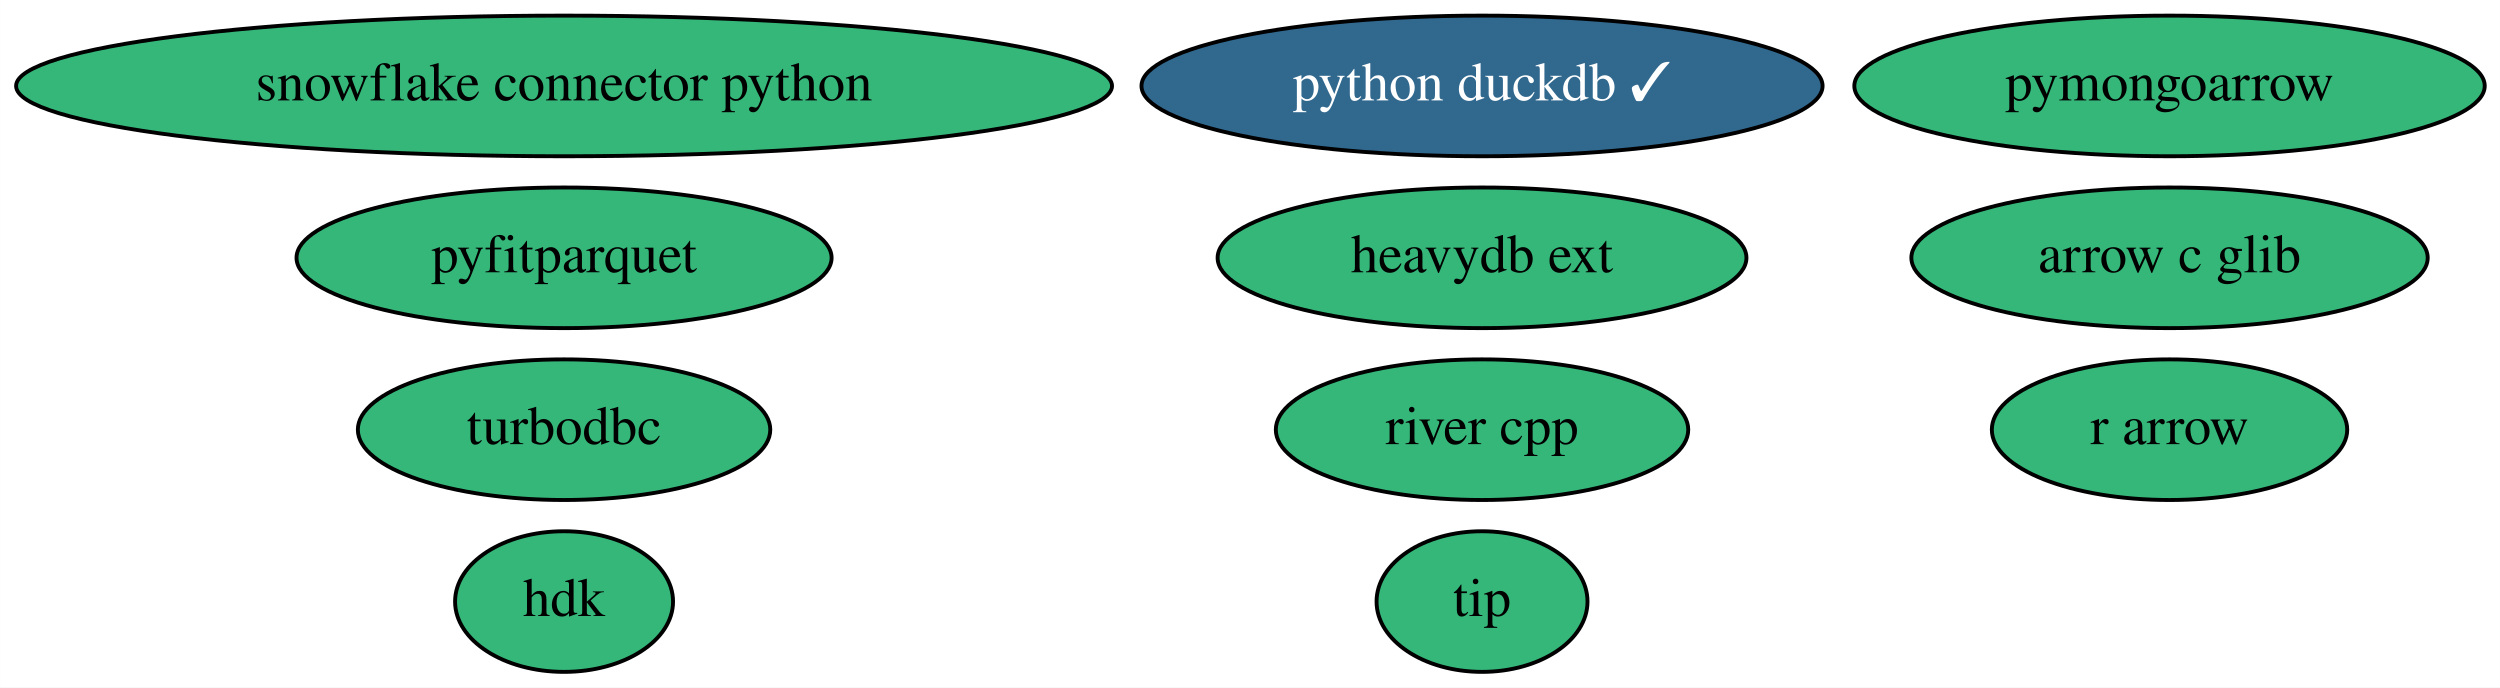
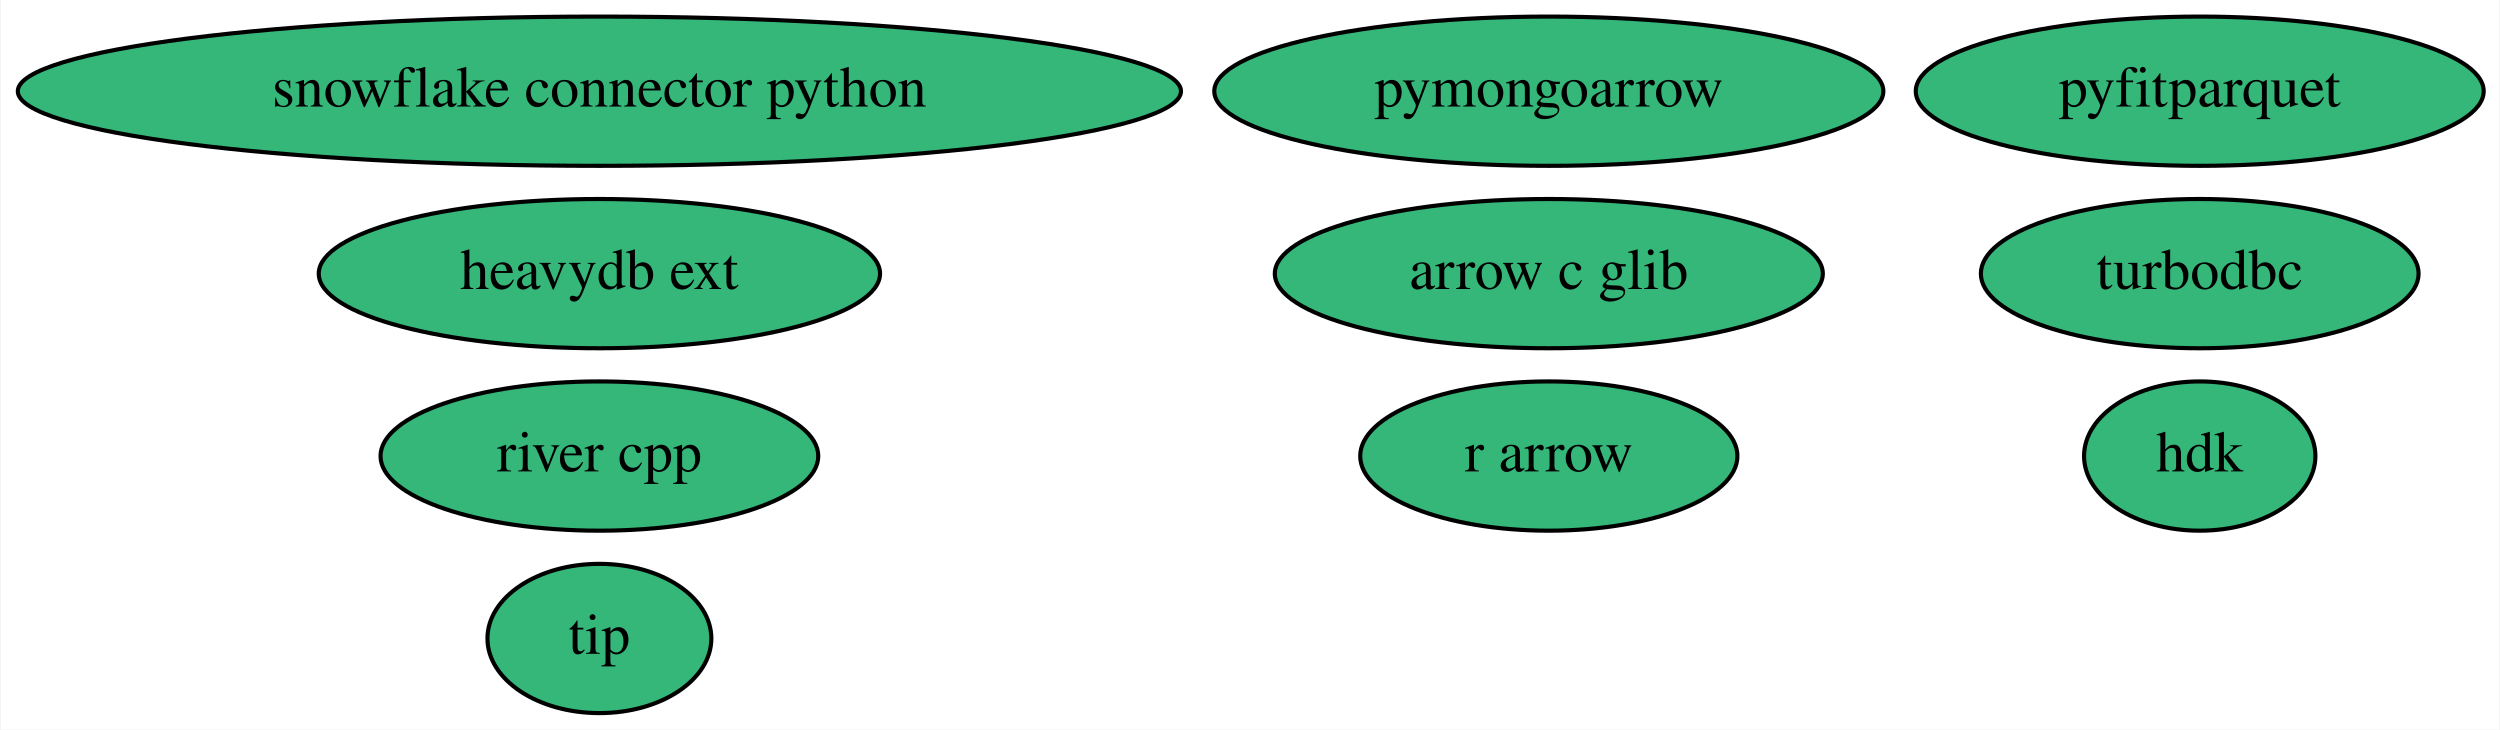
- <svg xmlns="http://www.w3.org/2000/svg" xmlns:xlink="http://www.w3.org/1999/xlink" width="640pt" height="176pt" viewBox="0.00 0.00 639.98 176.00">
+ <svg xmlns="http://www.w3.org/2000/svg" xmlns:xlink="http://www.w3.org/1999/xlink" width="603pt" height="176pt" viewBox="0.00 0.00 602.63 176.00">
  <g id="graph0" class="graph" transform="scale(1 1) rotate(0) translate(4 172)">
-     <polygon fill="white" stroke="none" points="-4,4 -4,-172 635.98,-172 635.98,4 -4,4" />
+     <polygon fill="white" stroke="none" points="-4,4 -4,-172 598.63,-172 598.63,4 -4,4" />
    <g id="node1" class="node">
      <g id="a_node1">
        <a xlink:href="https://github.com/conda-forge/turbodbc-feedstock" xlink:title="turbodbc">
-           <ellipse fill="#35b779" stroke="black" cx="140.39" cy="-62" rx="52.79" ry="18" />
-           <text text-anchor="middle" x="140.39" y="-58.3" font-family="Times,serif" font-size="14.00">turbodbc</text>
+           <ellipse fill="#35b779" stroke="black" cx="526.39" cy="-106" rx="52.79" ry="18" />
+           <text text-anchor="middle" x="526.39" y="-102.3" font-family="Times,serif" font-size="14.00">turbodbc</text>
        </a>
      </g>
    </g>
    <g id="node2" class="node">
      <g id="a_node2">
        <a xlink:href="https://github.com/conda-forge/snowflake-connector-python-feedstock" xlink:title="snowflake connector python">
          <ellipse fill="#35b779" stroke="black" cx="140.39" cy="-150" rx="140.28" ry="18" />
          <text text-anchor="middle" x="140.39" y="-146.3" font-family="Times,serif" font-size="14.00">snowflake connector python</text>
        </a>
      </g>
    </g>
    <g id="node3" class="node">
      <g id="a_node3">
        <a xlink:href="https://github.com/conda-forge/r-arrow-feedstock" xlink:title="r arrow">
-           <ellipse fill="#35b779" stroke="black" cx="551.39" cy="-62" rx="45.49" ry="18" />
-           <text text-anchor="middle" x="551.39" y="-58.3" font-family="Times,serif" font-size="14.00">r arrow</text>
+           <ellipse fill="#35b779" stroke="black" cx="369.39" cy="-62" rx="45.49" ry="18" />
+           <text text-anchor="middle" x="369.39" y="-58.3" font-family="Times,serif" font-size="14.00">r arrow</text>
        </a>
      </g>
    </g>
    <g id="node4" class="node">
      <g id="a_node4">
-         <a xlink:href="https://github.com/conda-forge/python-duckdb-feedstock/pull/72" xlink:title="python duckdb ✓">
-           <ellipse fill="#31688e" stroke="black" cx="375.39" cy="-150" rx="87.18" ry="18" />
-           <text text-anchor="middle" x="375.39" y="-146.3" font-family="Times,serif" font-size="14.00" fill="white">python duckdb ✓</text>
+         <a xlink:href="https://github.com/conda-forge/pyfitparquet-feedstock" xlink:title="pyfitparquet">
+           <ellipse fill="#35b779" stroke="black" cx="526.39" cy="-150" rx="68.49" ry="18" />
+           <text text-anchor="middle" x="526.39" y="-146.3" font-family="Times,serif" font-size="14.00">pyfitparquet</text>
        </a>
      </g>
    </g>
    <g id="node5" class="node">
      <g id="a_node5">
-         <a xlink:href="https://github.com/conda-forge/pyfitparquet-feedstock" xlink:title="pyfitparquet">
-           <ellipse fill="#35b779" stroke="black" cx="140.39" cy="-106" rx="68.49" ry="18" />
-           <text text-anchor="middle" x="140.39" y="-102.3" font-family="Times,serif" font-size="14.00">pyfitparquet</text>
+         <a xlink:href="https://github.com/conda-forge/pymongoarrow-feedstock" xlink:title="pymongoarrow">
+           <ellipse fill="#35b779" stroke="black" cx="369.39" cy="-150" rx="80.69" ry="18" />
+           <text text-anchor="middle" x="369.39" y="-146.3" font-family="Times,serif" font-size="14.00">pymongoarrow</text>
        </a>
      </g>
    </g>
    <g id="node6" class="node">
      <g id="a_node6">
-         <a xlink:href="https://github.com/conda-forge/pymongoarrow-feedstock" xlink:title="pymongoarrow">
-           <ellipse fill="#35b779" stroke="black" cx="551.39" cy="-150" rx="80.69" ry="18" />
-           <text text-anchor="middle" x="551.39" y="-146.3" font-family="Times,serif" font-size="14.00">pymongoarrow</text>
+         <a xlink:href="https://github.com/conda-forge/river-cpp-feedstock" xlink:title="river cpp">
+           <ellipse fill="#35b779" stroke="black" cx="140.39" cy="-62" rx="52.79" ry="18" />
+           <text text-anchor="middle" x="140.39" y="-58.3" font-family="Times,serif" font-size="14.00">river cpp</text>
        </a>
      </g>
    </g>
    <g id="node7" class="node">
      <g id="a_node7">
-         <a xlink:href="https://github.com/conda-forge/river-cpp-feedstock" xlink:title="river cpp">
-           <ellipse fill="#35b779" stroke="black" cx="375.39" cy="-62" rx="52.79" ry="18" />
-           <text text-anchor="middle" x="375.39" y="-58.3" font-family="Times,serif" font-size="14.00">river cpp</text>
+         <a xlink:href="https://github.com/conda-forge/heavydb-ext-feedstock" xlink:title="heavydb ext">
+           <ellipse fill="#35b779" stroke="black" cx="140.39" cy="-106" rx="67.69" ry="18" />
+           <text text-anchor="middle" x="140.39" y="-102.3" font-family="Times,serif" font-size="14.00">heavydb ext</text>
        </a>
      </g>
    </g>
    <g id="node8" class="node">
      <g id="a_node8">
-         <a xlink:href="https://github.com/conda-forge/heavydb-ext-feedstock" xlink:title="heavydb ext">
-           <ellipse fill="#35b779" stroke="black" cx="375.39" cy="-106" rx="67.69" ry="18" />
-           <text text-anchor="middle" x="375.39" y="-102.3" font-family="Times,serif" font-size="14.00">heavydb ext</text>
+         <a xlink:href="https://github.com/conda-forge/arrow-c-glib-feedstock" xlink:title="arrow c glib">
+           <ellipse fill="#35b779" stroke="black" cx="369.39" cy="-106" rx="66.09" ry="18" />
+           <text text-anchor="middle" x="369.39" y="-102.3" font-family="Times,serif" font-size="14.00">arrow c glib</text>
        </a>
      </g>
    </g>
    <g id="node9" class="node">
      <g id="a_node9">
-         <a xlink:href="https://github.com/conda-forge/arrow-c-glib-feedstock" xlink:title="arrow c glib">
-           <ellipse fill="#35b779" stroke="black" cx="551.39" cy="-106" rx="66.09" ry="18" />
-           <text text-anchor="middle" x="551.39" y="-102.3" font-family="Times,serif" font-size="14.00">arrow c glib</text>
+         <a xlink:href="https://github.com/conda-forge/hdk-feedstock" xlink:title="hdk">
+           <ellipse fill="#35b779" stroke="black" cx="526.39" cy="-62" rx="27.9" ry="18" />
+           <text text-anchor="middle" x="526.39" y="-58.3" font-family="Times,serif" font-size="14.00">hdk</text>
        </a>
      </g>
    </g>
    <g id="node10" class="node">
      <g id="a_node10">
-         <a xlink:href="https://github.com/conda-forge/hdk-feedstock" xlink:title="hdk">
-           <ellipse fill="#35b779" stroke="black" cx="140.39" cy="-18" rx="27.9" ry="18" />
-           <text text-anchor="middle" x="140.39" y="-14.3" font-family="Times,serif" font-size="14.00">hdk</text>
-         </a>
-       </g>
-     </g>
-     <g id="node11" class="node">
-       <g id="a_node11">
        <a xlink:href="https://github.com/conda-forge/tip-feedstock" xlink:title="tip">
-           <ellipse fill="#35b779" stroke="black" cx="375.39" cy="-18" rx="27" ry="18" />
-           <text text-anchor="middle" x="375.39" y="-14.3" font-family="Times,serif" font-size="14.00">tip</text>
+           <ellipse fill="#35b779" stroke="black" cx="140.39" cy="-18" rx="27" ry="18" />
+           <text text-anchor="middle" x="140.39" y="-14.3" font-family="Times,serif" font-size="14.00">tip</text>
        </a>
      </g>
    </g>
  </g>
</svg>
